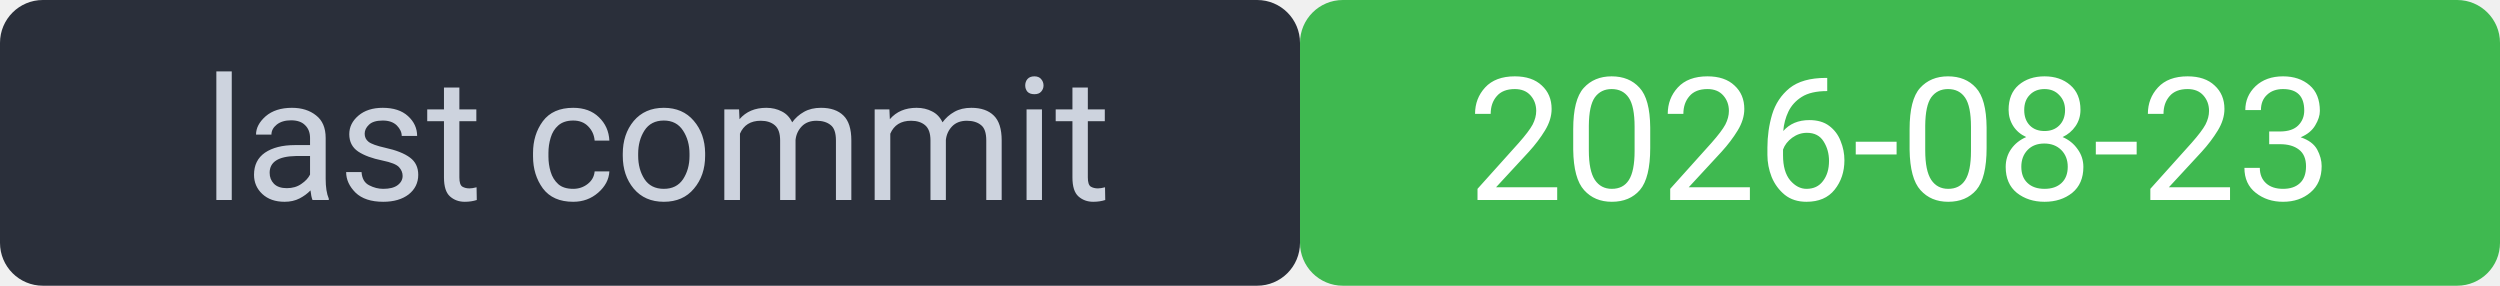
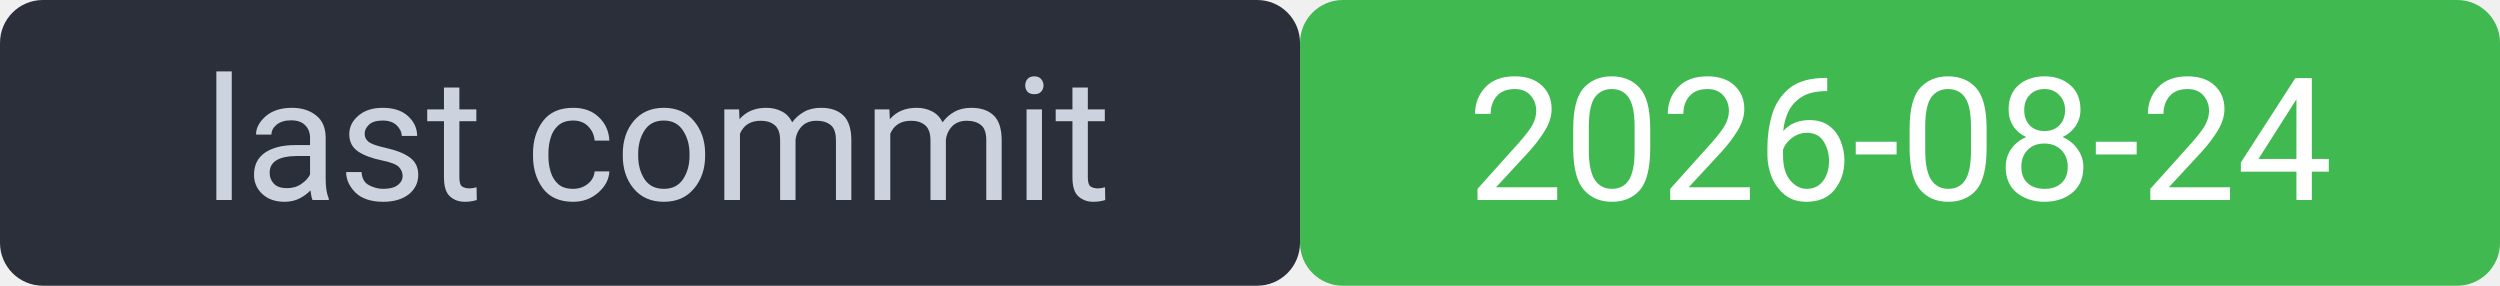
<svg xmlns="http://www.w3.org/2000/svg" width="175" height="20" viewBox="0 0 175 20" font-family="system-ui,Segoe UI,Roboto,sans-serif" font-size="12">
  <rect width="91" height="20" rx="3" fill="#2a2f3a" />
  <rect x="91" width="84" height="20" rx="3" fill="#3fb950" />
  <rect width="175" height="20" rx="3" fill="none" />
  <text x="46" y="14" fill="#cdd3de" text-anchor="middle">last commit</text>
-   <text x="133" y="14" fill="#ffffff" text-anchor="middle">2026-08-23</text>
+   <text x="133" y="14" fill="#ffffff" text-anchor="middle">2026-08-24</text>
</svg>
